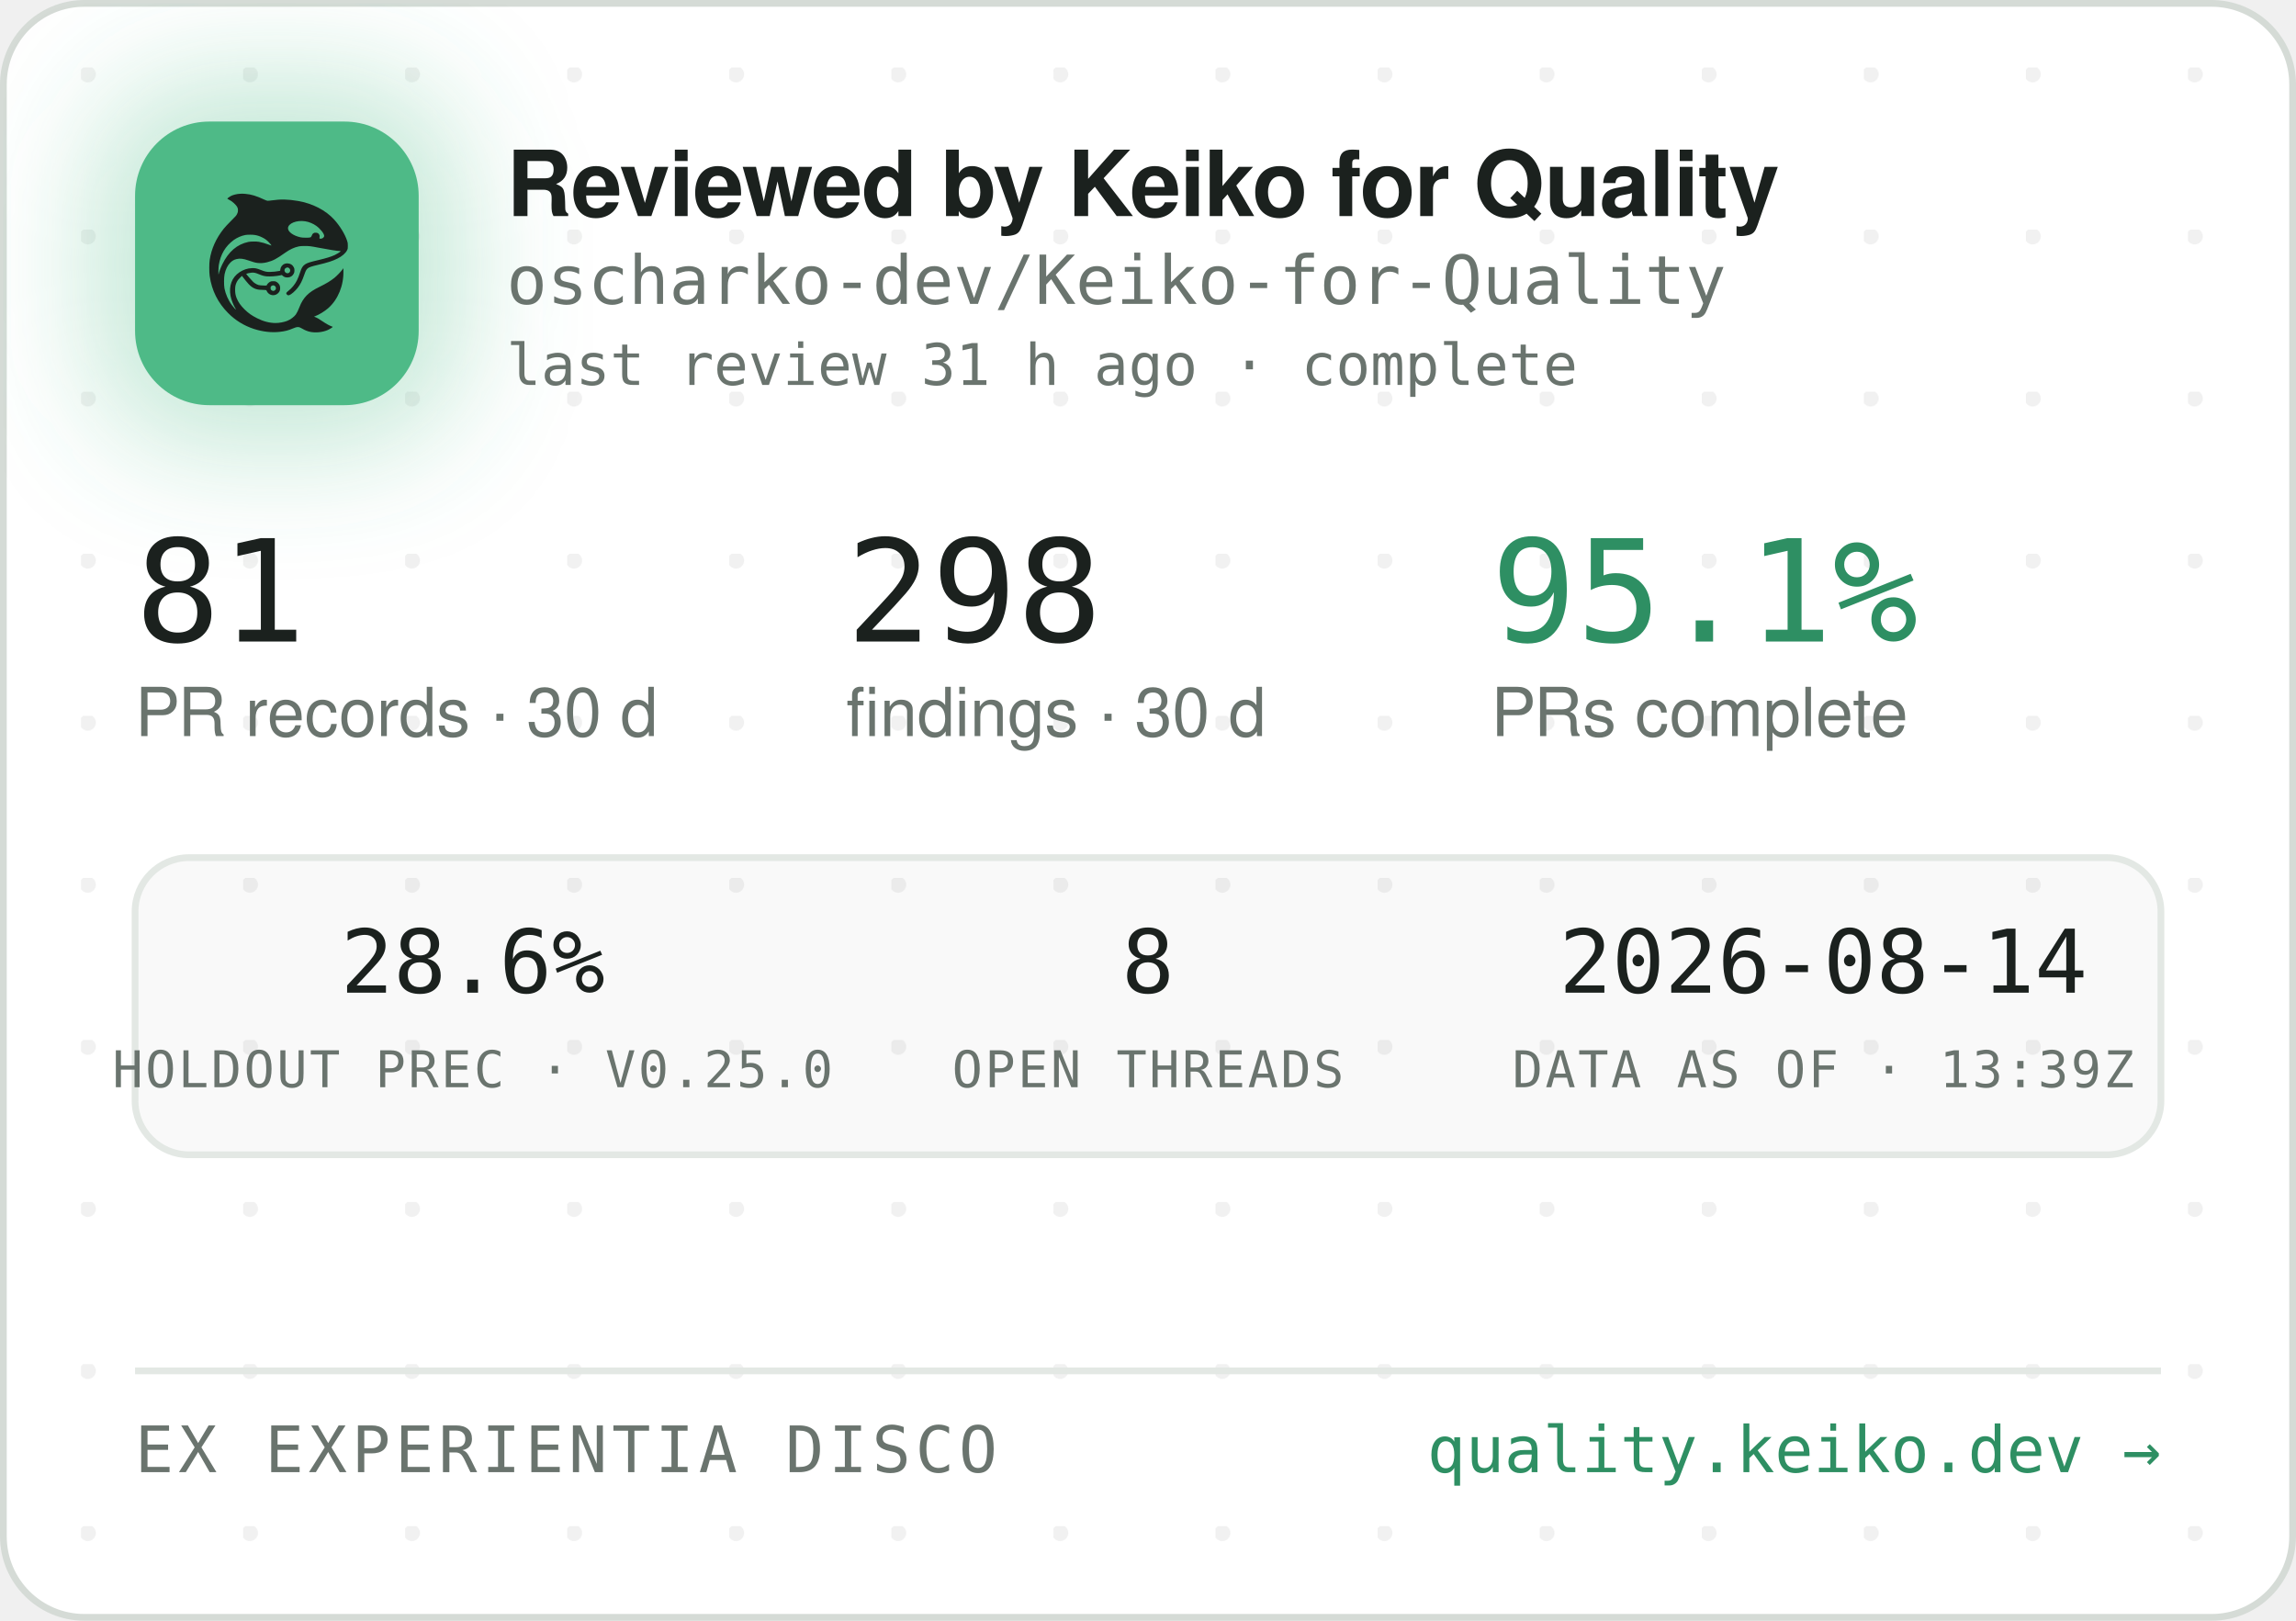
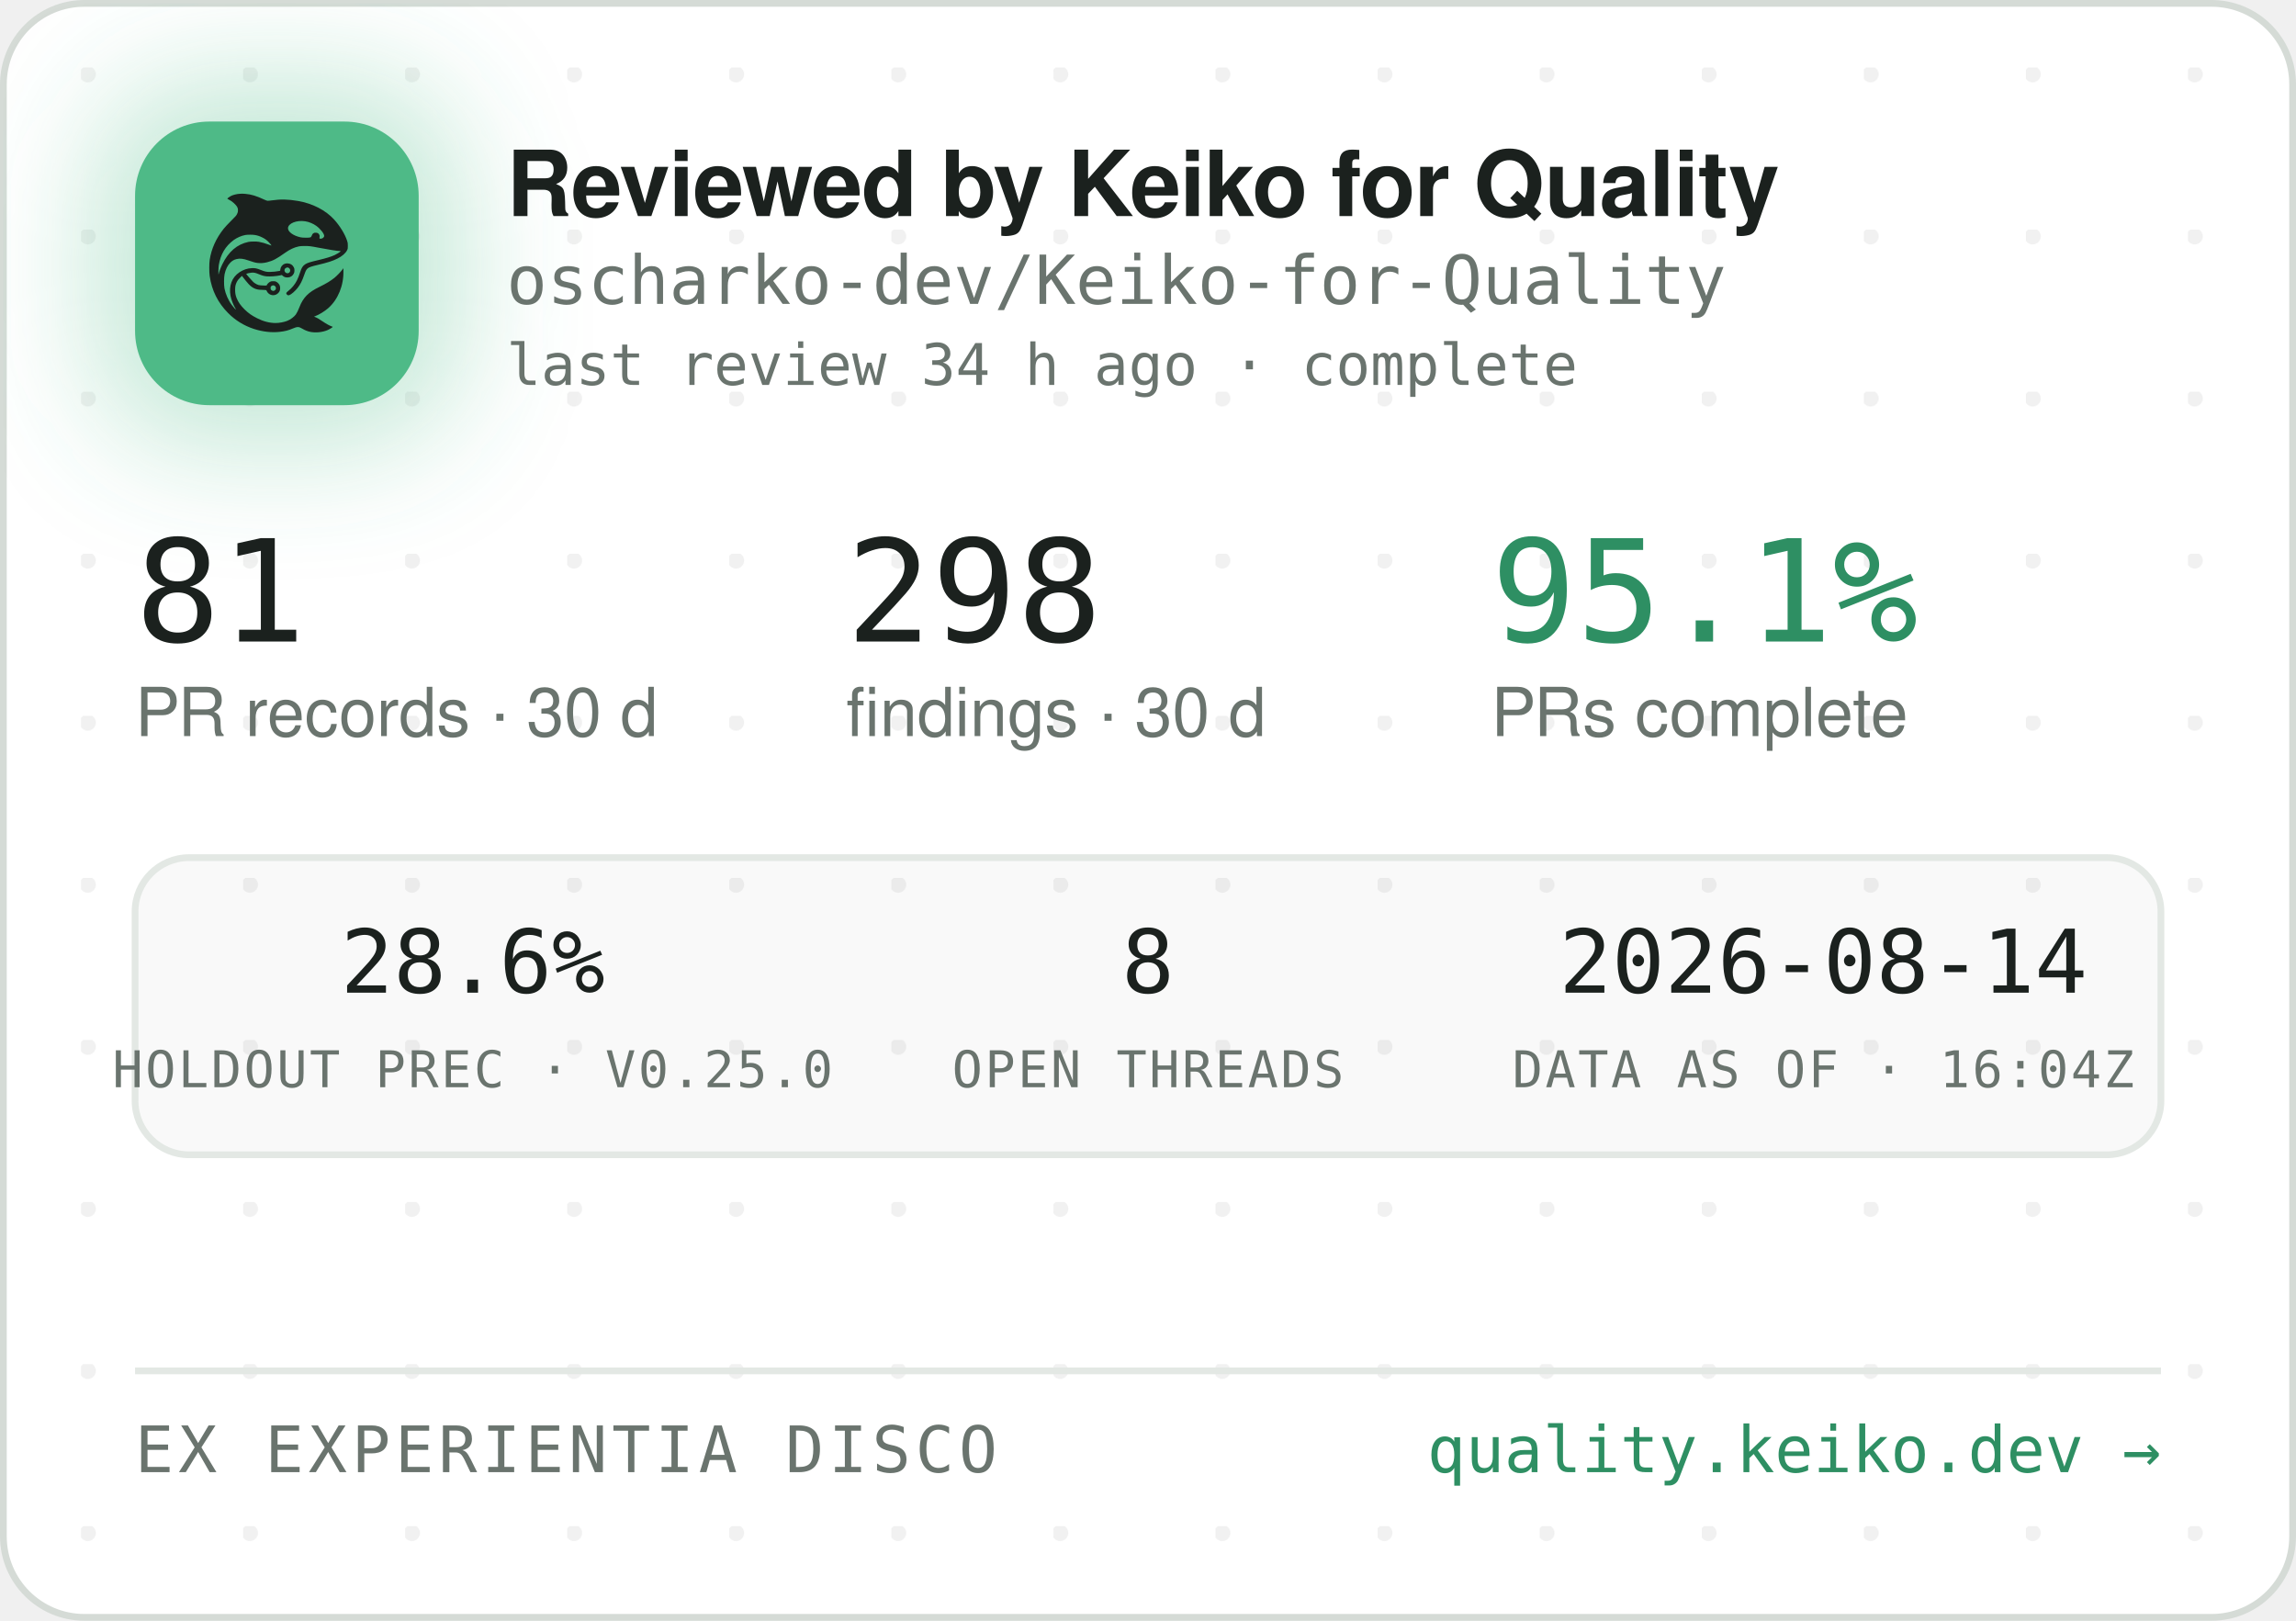
<svg xmlns="http://www.w3.org/2000/svg" width="340" height="240" viewBox="0 0 340 240" role="img" aria-label="Reviewed by Keiko for Quality — oscharko-dev/Keiko-for-Quality">
  <defs>
    <pattern id="dots" width="24" height="24" patternUnits="userSpaceOnUse" x="12" y="10">
      <circle cx="1" cy="1" r="1.2" fill="rgba(27,33,30,0.06)" />
    </pattern>
    <filter id="glow" x="-60%" y="-60%" width="220%" height="220%">
      <feGaussianBlur stdDeviation="9" />
    </filter>
    <clipPath id="card">
      <rect x="0.5" y="0.5" width="339" height="239" rx="12" />
    </clipPath>
  </defs>
  <rect x="0.5" y="0.5" width="339" height="239" rx="12" fill="#FFFFFF" stroke="#D5DBD6" />
  <rect x="0.5" y="0.5" width="339" height="239" rx="12" fill="url(#dots)" />
  <g clip-path="url(#card)">
    <rect x="14" y="12" width="54" height="54" rx="16" fill="rgba(78,186,135,0.35)" filter="url(#glow)" />
    <rect x="20" y="18" width="42" height="42" rx="11" fill="#4EBA87" />
    <g transform="translate(24,22) scale(0.03320312)">
      <g transform="translate(1024 0) scale(-1 1)">
        <g transform="translate(1024, 1024) scale(-0.1, -0.1)" fill="#1B211E" stroke="none">
          <path d="M3465 8223 c-144 -8 -314 -52 -408 -105 -69 -39 -146 -99 -146 -113 0 -5 30 -24 68 -42 146 -70 323 -229 377 -340 25 -49 29 -70 29 -138 -1 -72 -5 -88 -39 -160 -36 -75 -54 -95 -265 -305 -134 -132 -270 -279 -331 -355 -339 -425 -552 -896 -626 -1390 -25 -165 -25 -549 0 -720 92 -645 368 -1196 826 -1655 322 -324 710 -562 1145 -704 389 -126 793 -172 1155 -130 235 27 377 63 579 149 205 87 268 86 423 -7 102 -62 231 -115 335 -138 247 -56 562 -26 794 74 92 40 244 136 232 146 -4 3 -26 12 -48 19 -86 28 -246 116 -385 211 -162 112 -284 182 -357 207 l-48 17 40 15 c185 70 436 223 595 363 438 386 695 1014 678 1663 l-3 120 -50 -70 c-64 -90 -248 -280 -350 -362 -171 -136 -366 -255 -645 -391 -288 -140 -442 -243 -590 -391 -136 -137 -247 -316 -325 -526 -47 -127 -114 -262 -160 -326 -79 -107 -237 -224 -384 -283 -136 -55 -355 -96 -514 -96 -274 0 -548 71 -832 215 -242 123 -375 216 -553 389 -175 171 -287 332 -361 517 -44 114 -63 216 -63 359 0 152 17 233 74 350 35 70 59 102 136 179 l95 94 21 -29 c55 -75 219 -277 277 -338 171 -183 337 -256 582 -256 56 0 126 -3 155 -7 53 -6 54 -7 76 -57 30 -66 97 -128 172 -156 151 -57 318 11 395 160 33 62 34 193 3 261 -30 64 -88 125 -148 157 -44 23 -63 27 -141 27 -78 0 -97 -4 -140 -27 -58 -30 -131 -105 -141 -142 -6 -25 -8 -26 -93 -26 -47 0 -131 5 -186 10 -87 8 -111 15 -182 51 -45 22 -109 66 -143 96 -59 53 -326 361 -319 367 14 11 179 47 241 52 102 9 177 -7 318 -66 158 -66 243 -89 357 -99 157 -12 413 5 582 40 l93 19 44 -39 c59 -52 135 -75 228 -69 117 8 212 72 262 176 23 47 28 71 28 138 0 70 -4 89 -29 138 -55 110 -145 167 -270 174 -65 3 -91 0 -137 -18 -107 -40 -183 -140 -195 -257 l-6 -52 -51 -11 c-104 -23 -285 -41 -411 -42 -149 -1 -211 12 -402 88 -186 74 -256 88 -403 81 -193 -8 -377 -70 -546 -182 -342 -228 -485 -611 -399 -1064 30 -157 119 -388 209 -541 20 -35 35 -64 33 -66 -8 -8 -111 108 -190 214 -154 206 -278 489 -324 737 -28 154 -25 492 6 635 46 216 133 391 256 514 82 82 161 128 271 156 152 39 300 23 529 -57 217 -76 308 -101 410 -114 137 -17 284 -7 426 30 272 70 414 145 809 425 217 153 399 238 610 283 64 14 129 18 265 18 197 0 269 -9 615 -76 461 -89 843 -149 952 -149 41 0 41 0 23 -20 -28 -31 -169 -119 -254 -158 -167 -77 -388 -145 -716 -222 -399 -93 -508 -128 -608 -194 -102 -68 -160 -160 -217 -346 -35 -115 -102 -286 -149 -378 -85 -168 -227 -341 -377 -458 -105 -82 -115 -107 -69 -162 29 -34 65 -44 109 -29 86 29 261 181 371 322 126 162 201 309 295 581 61 176 90 232 145 283 62 57 163 93 470 165 439 104 640 169 863 278 206 100 368 240 434 375 32 67 33 71 33 198 -1 120 -3 138 -34 229 -98 294 -319 655 -573 936 -381 421 -968 723 -1618 834 -448 76 -767 83 -1169 25 -80 -12 -165 -19 -190 -17 -26 3 -90 26 -146 53 -343 162 -576 233 -842 255 -114 9 -141 10 -248 3z m2926 -1227 c164 -27 346 -102 485 -202 181 -129 354 -348 354 -448 0 -64 -75 -126 -154 -126 -60 0 -63 4 -52 70 8 50 7 65 -9 100 -29 64 -74 93 -151 98 -54 4 -70 1 -107 -21 -42 -25 -61 -52 -91 -129 -25 -64 -55 -73 -246 -73 -121 0 -187 5 -248 18 -318 70 -556 242 -556 402 0 218 388 374 775 311z m-2249 -611 c119 -21 208 -50 321 -106 114 -56 177 -100 266 -184 67 -63 157 -173 148 -181 -2 -3 -61 18 -130 45 -131 52 -298 100 -427 122 -113 20 -367 17 -470 -4 -502 -106 -885 -433 -1160 -992 -70 -142 -160 -379 -160 -424 0 -9 -5 -23 -11 -31 -13 -19 -5 316 10 410 80 482 295 846 661 1117 145 107 350 197 522 228 100 18 326 18 430 0z m1485 -1456 c95 -36 119 -159 42 -223 -78 -66 -209 -1 -209 104 0 60 33 100 99 121 36 10 36 10 68 -2z m-591 -822 c29 -26 37 -42 40 -77 6 -54 -9 -86 -55 -117 -41 -28 -70 -29 -119 -4 -44 22 -62 55 -62 112 0 51 13 75 53 99 50 31 101 26 143 -13z" />
        </g>
      </g>
    </g>
    <text x="75" y="32" font-family="-apple-system,'Segoe UI',Helvetica,Arial,sans-serif" font-size="13.5" font-weight="650" letter-spacing="-0.14" fill="#1B211E">Reviewed by Keiko for Quality</text>
    <text x="75" y="45" font-family="'JetBrains Mono',SFMono-Regular,Consolas,Menlo,monospace" font-size="10" fill="#6A746E">oscharko-dev/Keiko-for-Quality</text>
-     <text x="75" y="57" font-family="'JetBrains Mono',SFMono-Regular,Consolas,Menlo,monospace" font-size="8.5" fill="#6A746E">last review 31 h ago · complete</text>
+     <text x="75" y="57" font-family="'JetBrains Mono',SFMono-Regular,Consolas,Menlo,monospace" font-size="8.5" fill="#6A746E">last review 34 h ago · complete</text>
    <text x="20" y="95" font-family="'JetBrains Mono',SFMono-Regular,Consolas,Menlo,monospace" font-size="21" fill="#1B211E">81</text>
    <text x="20" y="109" font-family="-apple-system,'Segoe UI',Helvetica,Arial,sans-serif" font-size="10" fill="#6A746E">PR records · 30 d</text>
    <text x="125.3" y="95" font-family="'JetBrains Mono',SFMono-Regular,Consolas,Menlo,monospace" font-size="21" fill="#1B211E">298</text>
    <text x="125.3" y="109" font-family="-apple-system,'Segoe UI',Helvetica,Arial,sans-serif" font-size="10" fill="#6A746E">findings · 30 d</text>
    <text x="220.8" y="95" font-family="'JetBrains Mono',SFMono-Regular,Consolas,Menlo,monospace" font-size="21" fill="#2E8F63">95.1%</text>
    <text x="220.8" y="109" font-family="-apple-system,'Segoe UI',Helvetica,Arial,sans-serif" font-size="10" fill="#6A746E">PRs complete</text>
    <rect x="20" y="127" width="300" height="44" rx="8" fill="rgba(27,33,30,0.025)" stroke="#E3E8E4" />
    <text x="70" y="147" text-anchor="middle" font-family="'JetBrains Mono',SFMono-Regular,Consolas,Menlo,monospace" font-size="13" fill="#1B211E">28.6%</text>
    <text x="70" y="161" text-anchor="middle" font-family="'JetBrains Mono',SFMono-Regular,Consolas,Menlo,monospace" font-size="7.5" letter-spacing="0.35" fill="#6A746E">HOLDOUT PREC · V0.25.0</text>
    <text x="170" y="147" text-anchor="middle" font-family="'JetBrains Mono',SFMono-Regular,Consolas,Menlo,monospace" font-size="13" fill="#1B211E">8</text>
    <text x="170" y="161" text-anchor="middle" font-family="'JetBrains Mono',SFMono-Regular,Consolas,Menlo,monospace" font-size="7.5" letter-spacing="0.35" fill="#6A746E">OPEN THREADS</text>
    <text x="270" y="147" text-anchor="middle" font-family="'JetBrains Mono',SFMono-Regular,Consolas,Menlo,monospace" font-size="13" fill="#1B211E">2026-08-14</text>
-     <text x="270" y="161" text-anchor="middle" font-family="'JetBrains Mono',SFMono-Regular,Consolas,Menlo,monospace" font-size="7.5" letter-spacing="0.35" fill="#6A746E">DATA AS OF · 13:39Z</text>
+     <text x="270" y="161" text-anchor="middle" font-family="'JetBrains Mono',SFMono-Regular,Consolas,Menlo,monospace" font-size="7.5" letter-spacing="0.35" fill="#6A746E">DATA AS OF · 16:04Z</text>
    <line x1="20" y1="203" x2="320" y2="203" stroke="#E3E8E4" />
    <text x="20" y="218" font-family="'JetBrains Mono',SFMono-Regular,Consolas,Menlo,monospace" font-size="9.5" letter-spacing="0.7" fill="#6A746E">EX EXPERIENTIA DISCO</text>
    <text x="320" y="218" text-anchor="end" font-family="'JetBrains Mono',SFMono-Regular,Consolas,Menlo,monospace" font-size="9.5" fill="#2E8F63">quality.keiko.dev →</text>
  </g>
</svg>
